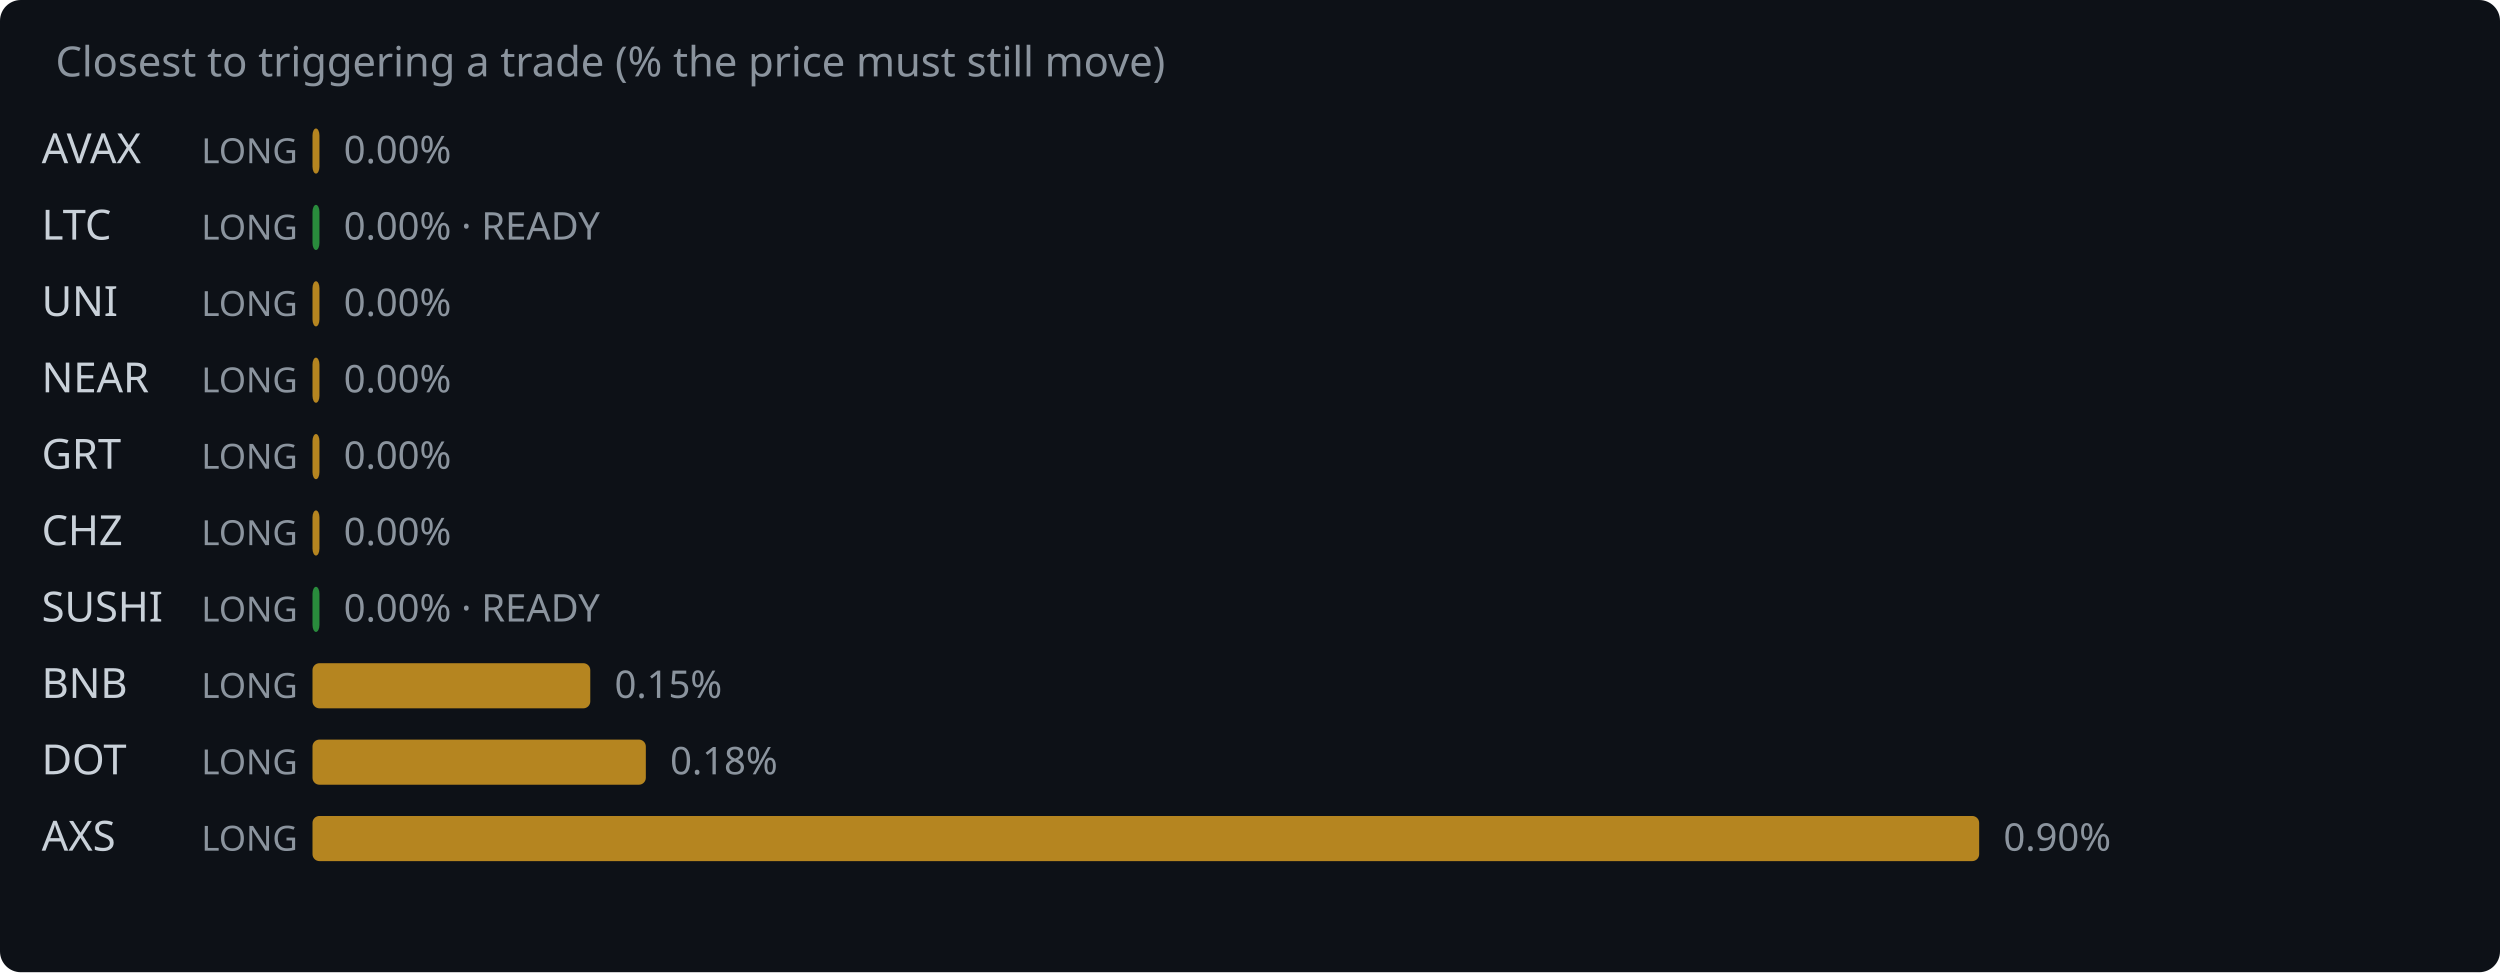
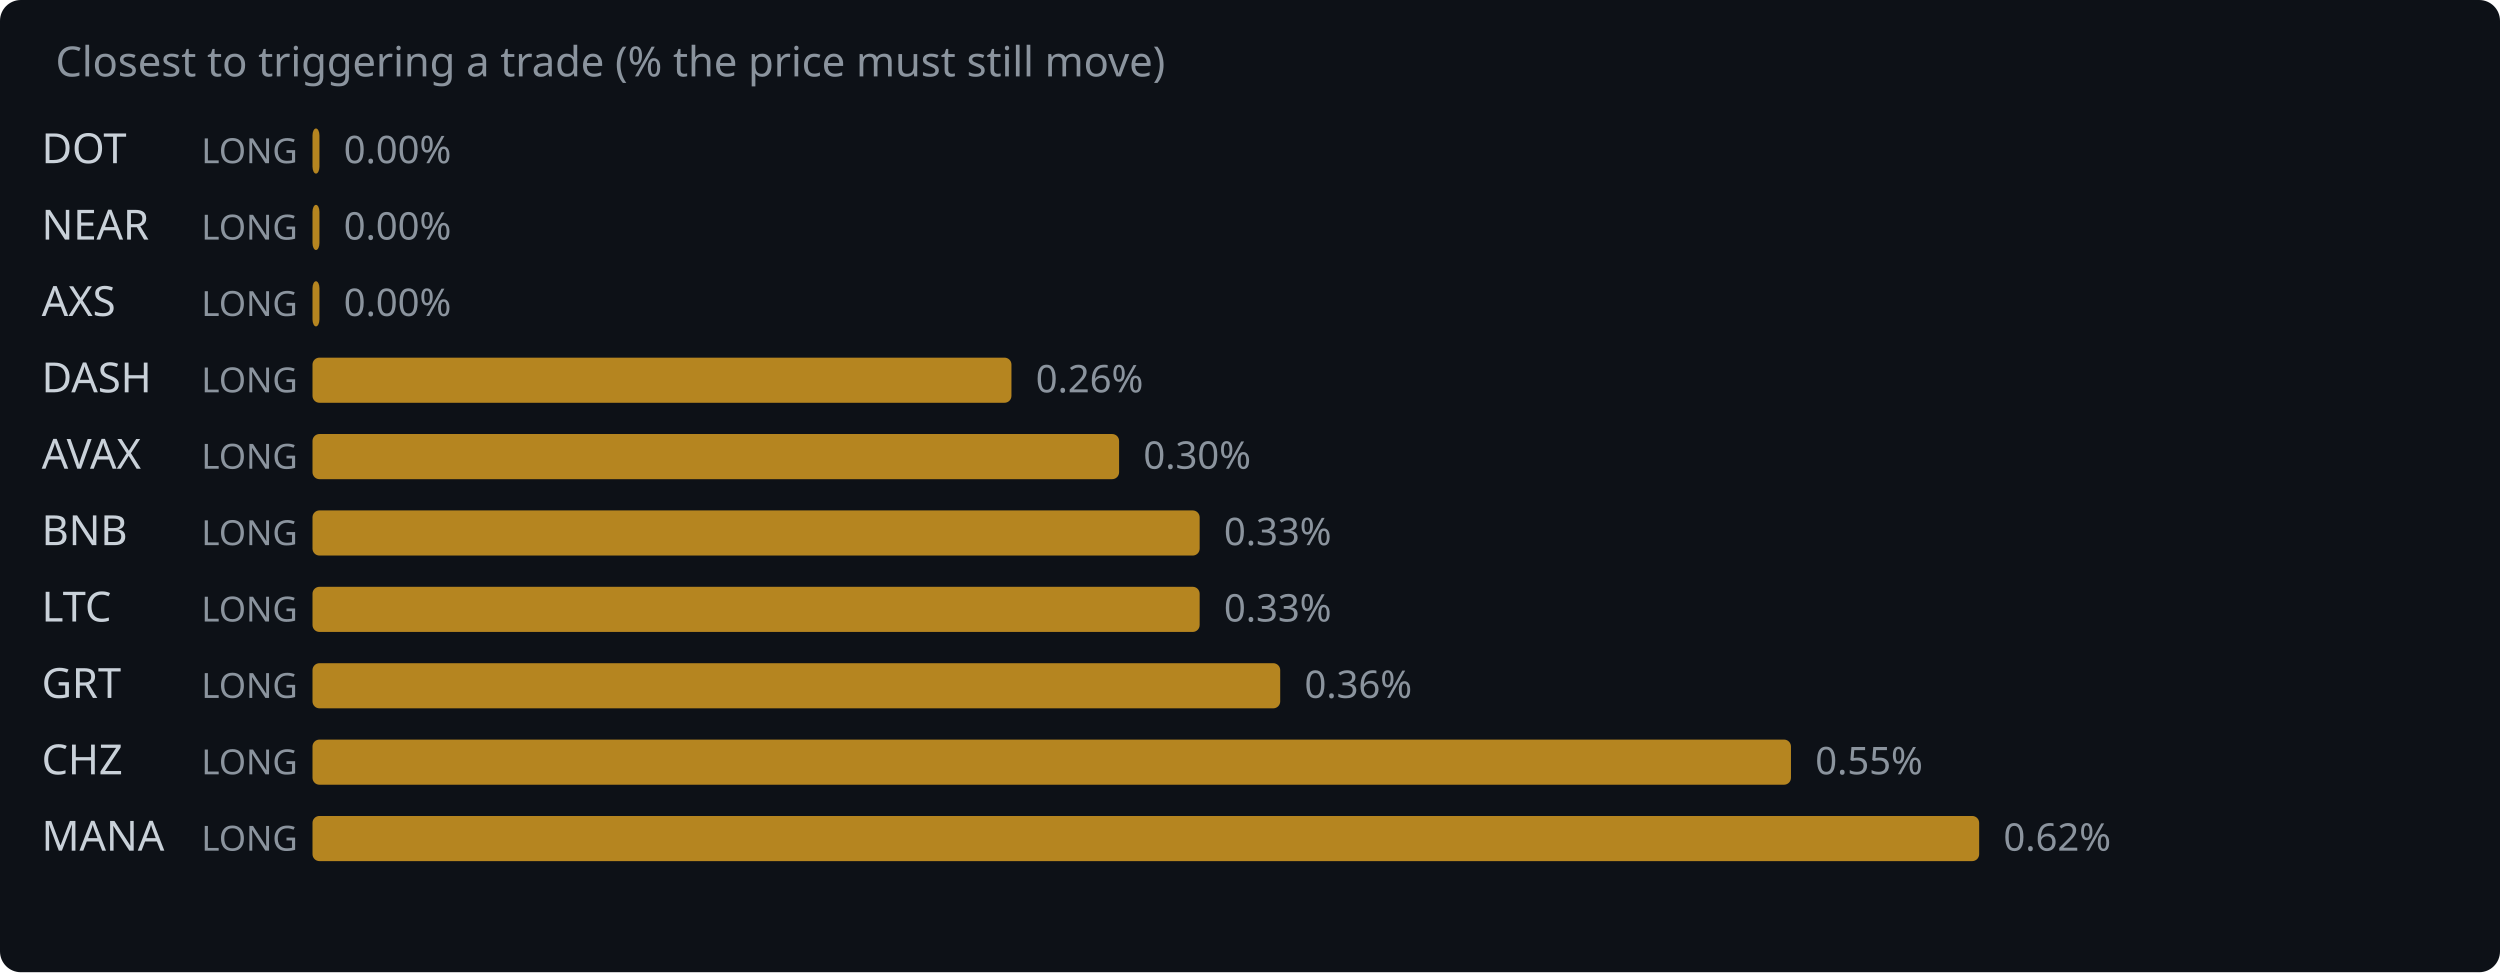
<svg xmlns="http://www.w3.org/2000/svg" width="720" height="280" viewBox="0 0 720 280">
  <rect width="720" height="280" fill="#0d1117" rx="6" />
  <text x="16" y="22" fill="#8b949e" font-family="system-ui,sans-serif" font-size="12">Closest to triggering a trade (% the price must still move)</text>
-   <text x="12" y="47" fill="#c9d1d9" font-family="system-ui,sans-serif" font-size="12">AVAX</text>
+   <text x="12" y="47" fill="#c9d1d9" font-family="system-ui,sans-serif" font-size="12">DOT</text>
  <text x="58" y="47" fill="#8b949e" font-family="system-ui,sans-serif" font-size="10">LONG</text>
  <rect x="90" y="37" width="2.0" height="13" rx="2" fill="#d29922" opacity="0.85" />
  <text x="99.0" y="47" fill="#8b949e" font-family="system-ui,sans-serif" font-size="11">0.00%</text>
-   <text x="12" y="69" fill="#c9d1d9" font-family="system-ui,sans-serif" font-size="12">LTC</text>
+   <text x="12" y="69" fill="#c9d1d9" font-family="system-ui,sans-serif" font-size="12">NEAR</text>
  <text x="58" y="69" fill="#8b949e" font-family="system-ui,sans-serif" font-size="10">LONG</text>
-   <rect x="90" y="59" width="2.0" height="13" rx="2" fill="#2ea043" opacity="0.85" />
-   <text x="99.0" y="69" fill="#8b949e" font-family="system-ui,sans-serif" font-size="11">0.00% · READY</text>
-   <text x="12" y="91" fill="#c9d1d9" font-family="system-ui,sans-serif" font-size="12">UNI</text>
+   <rect x="90" y="59" width="2.0" height="13" rx="2" fill="#d29922" opacity="0.85" />
+   <text x="99.0" y="69" fill="#8b949e" font-family="system-ui,sans-serif" font-size="11">0.00%</text>
+   <text x="12" y="91" fill="#c9d1d9" font-family="system-ui,sans-serif" font-size="12">AXS</text>
  <text x="58" y="91" fill="#8b949e" font-family="system-ui,sans-serif" font-size="10">LONG</text>
  <rect x="90" y="81" width="2.0" height="13" rx="2" fill="#d29922" opacity="0.85" />
  <text x="99.0" y="91" fill="#8b949e" font-family="system-ui,sans-serif" font-size="11">0.00%</text>
-   <text x="12" y="113" fill="#c9d1d9" font-family="system-ui,sans-serif" font-size="12">NEAR</text>
+   <text x="12" y="113" fill="#c9d1d9" font-family="system-ui,sans-serif" font-size="12">DASH</text>
  <text x="58" y="113" fill="#8b949e" font-family="system-ui,sans-serif" font-size="10">LONG</text>
-   <rect x="90" y="103" width="2.0" height="13" rx="2" fill="#d29922" opacity="0.85" />
-   <text x="99.0" y="113" fill="#8b949e" font-family="system-ui,sans-serif" font-size="11">0.00%</text>
-   <text x="12" y="135" fill="#c9d1d9" font-family="system-ui,sans-serif" font-size="12">GRT</text>
+   <rect x="90" y="103" width="201.3" height="13" rx="2" fill="#d29922" opacity="0.85" />
+   <text x="298.3" y="113" fill="#8b949e" font-family="system-ui,sans-serif" font-size="11">0.26%</text>
+   <text x="12" y="135" fill="#c9d1d9" font-family="system-ui,sans-serif" font-size="12">AVAX</text>
  <text x="58" y="135" fill="#8b949e" font-family="system-ui,sans-serif" font-size="10">LONG</text>
-   <rect x="90" y="125" width="2.0" height="13" rx="2" fill="#d29922" opacity="0.85" />
-   <text x="99.0" y="135" fill="#8b949e" font-family="system-ui,sans-serif" font-size="11">0.00%</text>
-   <text x="12" y="157" fill="#c9d1d9" font-family="system-ui,sans-serif" font-size="12">CHZ</text>
+   <rect x="90" y="125" width="232.3" height="13" rx="2" fill="#d29922" opacity="0.85" />
+   <text x="329.3" y="135" fill="#8b949e" font-family="system-ui,sans-serif" font-size="11">0.30%</text>
+   <text x="12" y="157" fill="#c9d1d9" font-family="system-ui,sans-serif" font-size="12">BNB</text>
  <text x="58" y="157" fill="#8b949e" font-family="system-ui,sans-serif" font-size="10">LONG</text>
-   <rect x="90" y="147" width="2.0" height="13" rx="2" fill="#d29922" opacity="0.85" />
-   <text x="99.0" y="157" fill="#8b949e" font-family="system-ui,sans-serif" font-size="11">0.00%</text>
-   <text x="12" y="179" fill="#c9d1d9" font-family="system-ui,sans-serif" font-size="12">SUSHI</text>
+   <rect x="90" y="147" width="255.5" height="13" rx="2" fill="#d29922" opacity="0.85" />
+   <text x="352.5" y="157" fill="#8b949e" font-family="system-ui,sans-serif" font-size="11">0.33%</text>
+   <text x="12" y="179" fill="#c9d1d9" font-family="system-ui,sans-serif" font-size="12">LTC</text>
  <text x="58" y="179" fill="#8b949e" font-family="system-ui,sans-serif" font-size="10">LONG</text>
-   <rect x="90" y="169" width="2.0" height="13" rx="2" fill="#2ea043" opacity="0.85" />
-   <text x="99.0" y="179" fill="#8b949e" font-family="system-ui,sans-serif" font-size="11">0.00% · READY</text>
-   <text x="12" y="201" fill="#c9d1d9" font-family="system-ui,sans-serif" font-size="12">BNB</text>
+   <rect x="90" y="169" width="255.5" height="13" rx="2" fill="#d29922" opacity="0.85" />
+   <text x="352.5" y="179" fill="#8b949e" font-family="system-ui,sans-serif" font-size="11">0.33%</text>
+   <text x="12" y="201" fill="#c9d1d9" font-family="system-ui,sans-serif" font-size="12">GRT</text>
  <text x="58" y="201" fill="#8b949e" font-family="system-ui,sans-serif" font-size="10">LONG</text>
-   <rect x="90" y="191" width="80.0" height="13" rx="2" fill="#d29922" opacity="0.85" />
-   <text x="177.0" y="201" fill="#8b949e" font-family="system-ui,sans-serif" font-size="11">0.15%</text>
-   <text x="12" y="223" fill="#c9d1d9" font-family="system-ui,sans-serif" font-size="12">DOT</text>
+   <rect x="90" y="191" width="278.7" height="13" rx="2" fill="#d29922" opacity="0.85" />
+   <text x="375.7" y="201" fill="#8b949e" font-family="system-ui,sans-serif" font-size="11">0.36%</text>
+   <text x="12" y="223" fill="#c9d1d9" font-family="system-ui,sans-serif" font-size="12">CHZ</text>
  <text x="58" y="223" fill="#8b949e" font-family="system-ui,sans-serif" font-size="10">LONG</text>
-   <rect x="90" y="213" width="96.0" height="13" rx="2" fill="#d29922" opacity="0.85" />
-   <text x="193.0" y="223" fill="#8b949e" font-family="system-ui,sans-serif" font-size="11">0.18%</text>
-   <text x="12" y="245" fill="#c9d1d9" font-family="system-ui,sans-serif" font-size="12">AXS</text>
+   <rect x="90" y="213" width="425.8" height="13" rx="2" fill="#d29922" opacity="0.85" />
+   <text x="522.8" y="223" fill="#8b949e" font-family="system-ui,sans-serif" font-size="11">0.55%</text>
+   <text x="12" y="245" fill="#c9d1d9" font-family="system-ui,sans-serif" font-size="12">MANA</text>
  <text x="58" y="245" fill="#8b949e" font-family="system-ui,sans-serif" font-size="10">LONG</text>
  <rect x="90" y="235" width="480.0" height="13" rx="2" fill="#d29922" opacity="0.85" />
-   <text x="577.0" y="245" fill="#8b949e" font-family="system-ui,sans-serif" font-size="11">0.90%</text>
+   <text x="577.0" y="245" fill="#8b949e" font-family="system-ui,sans-serif" font-size="11">0.62%</text>
</svg>
